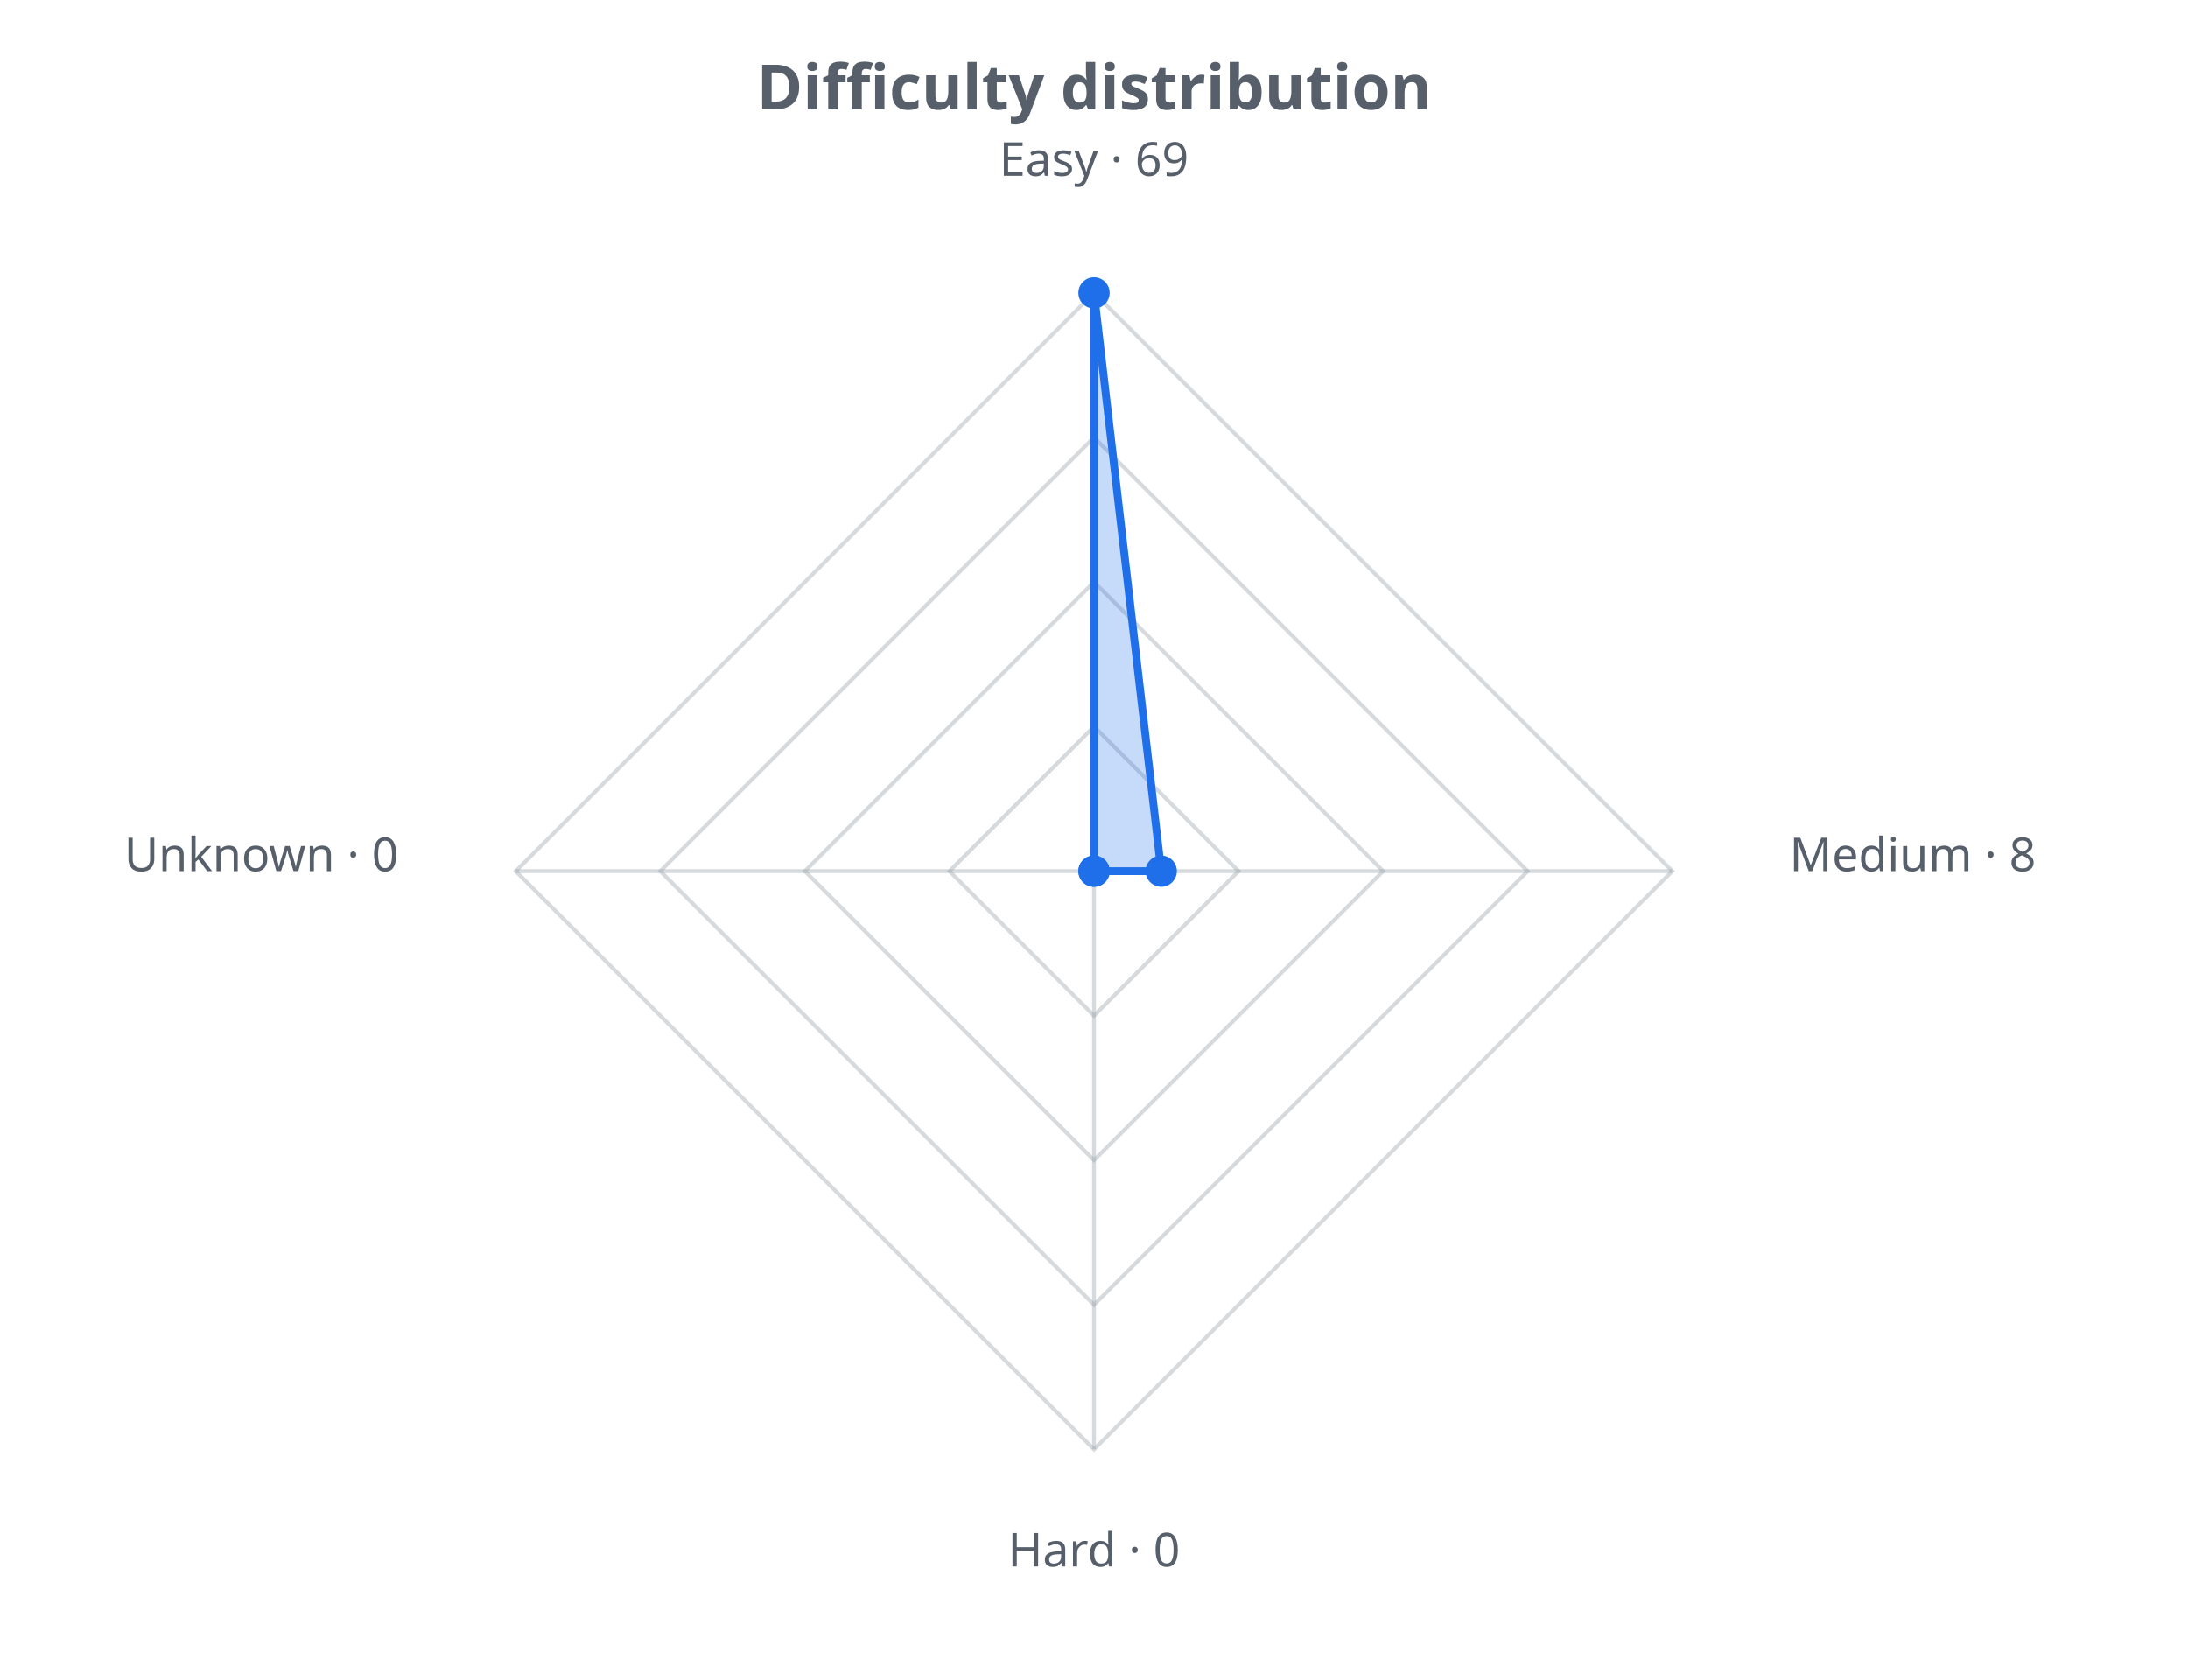
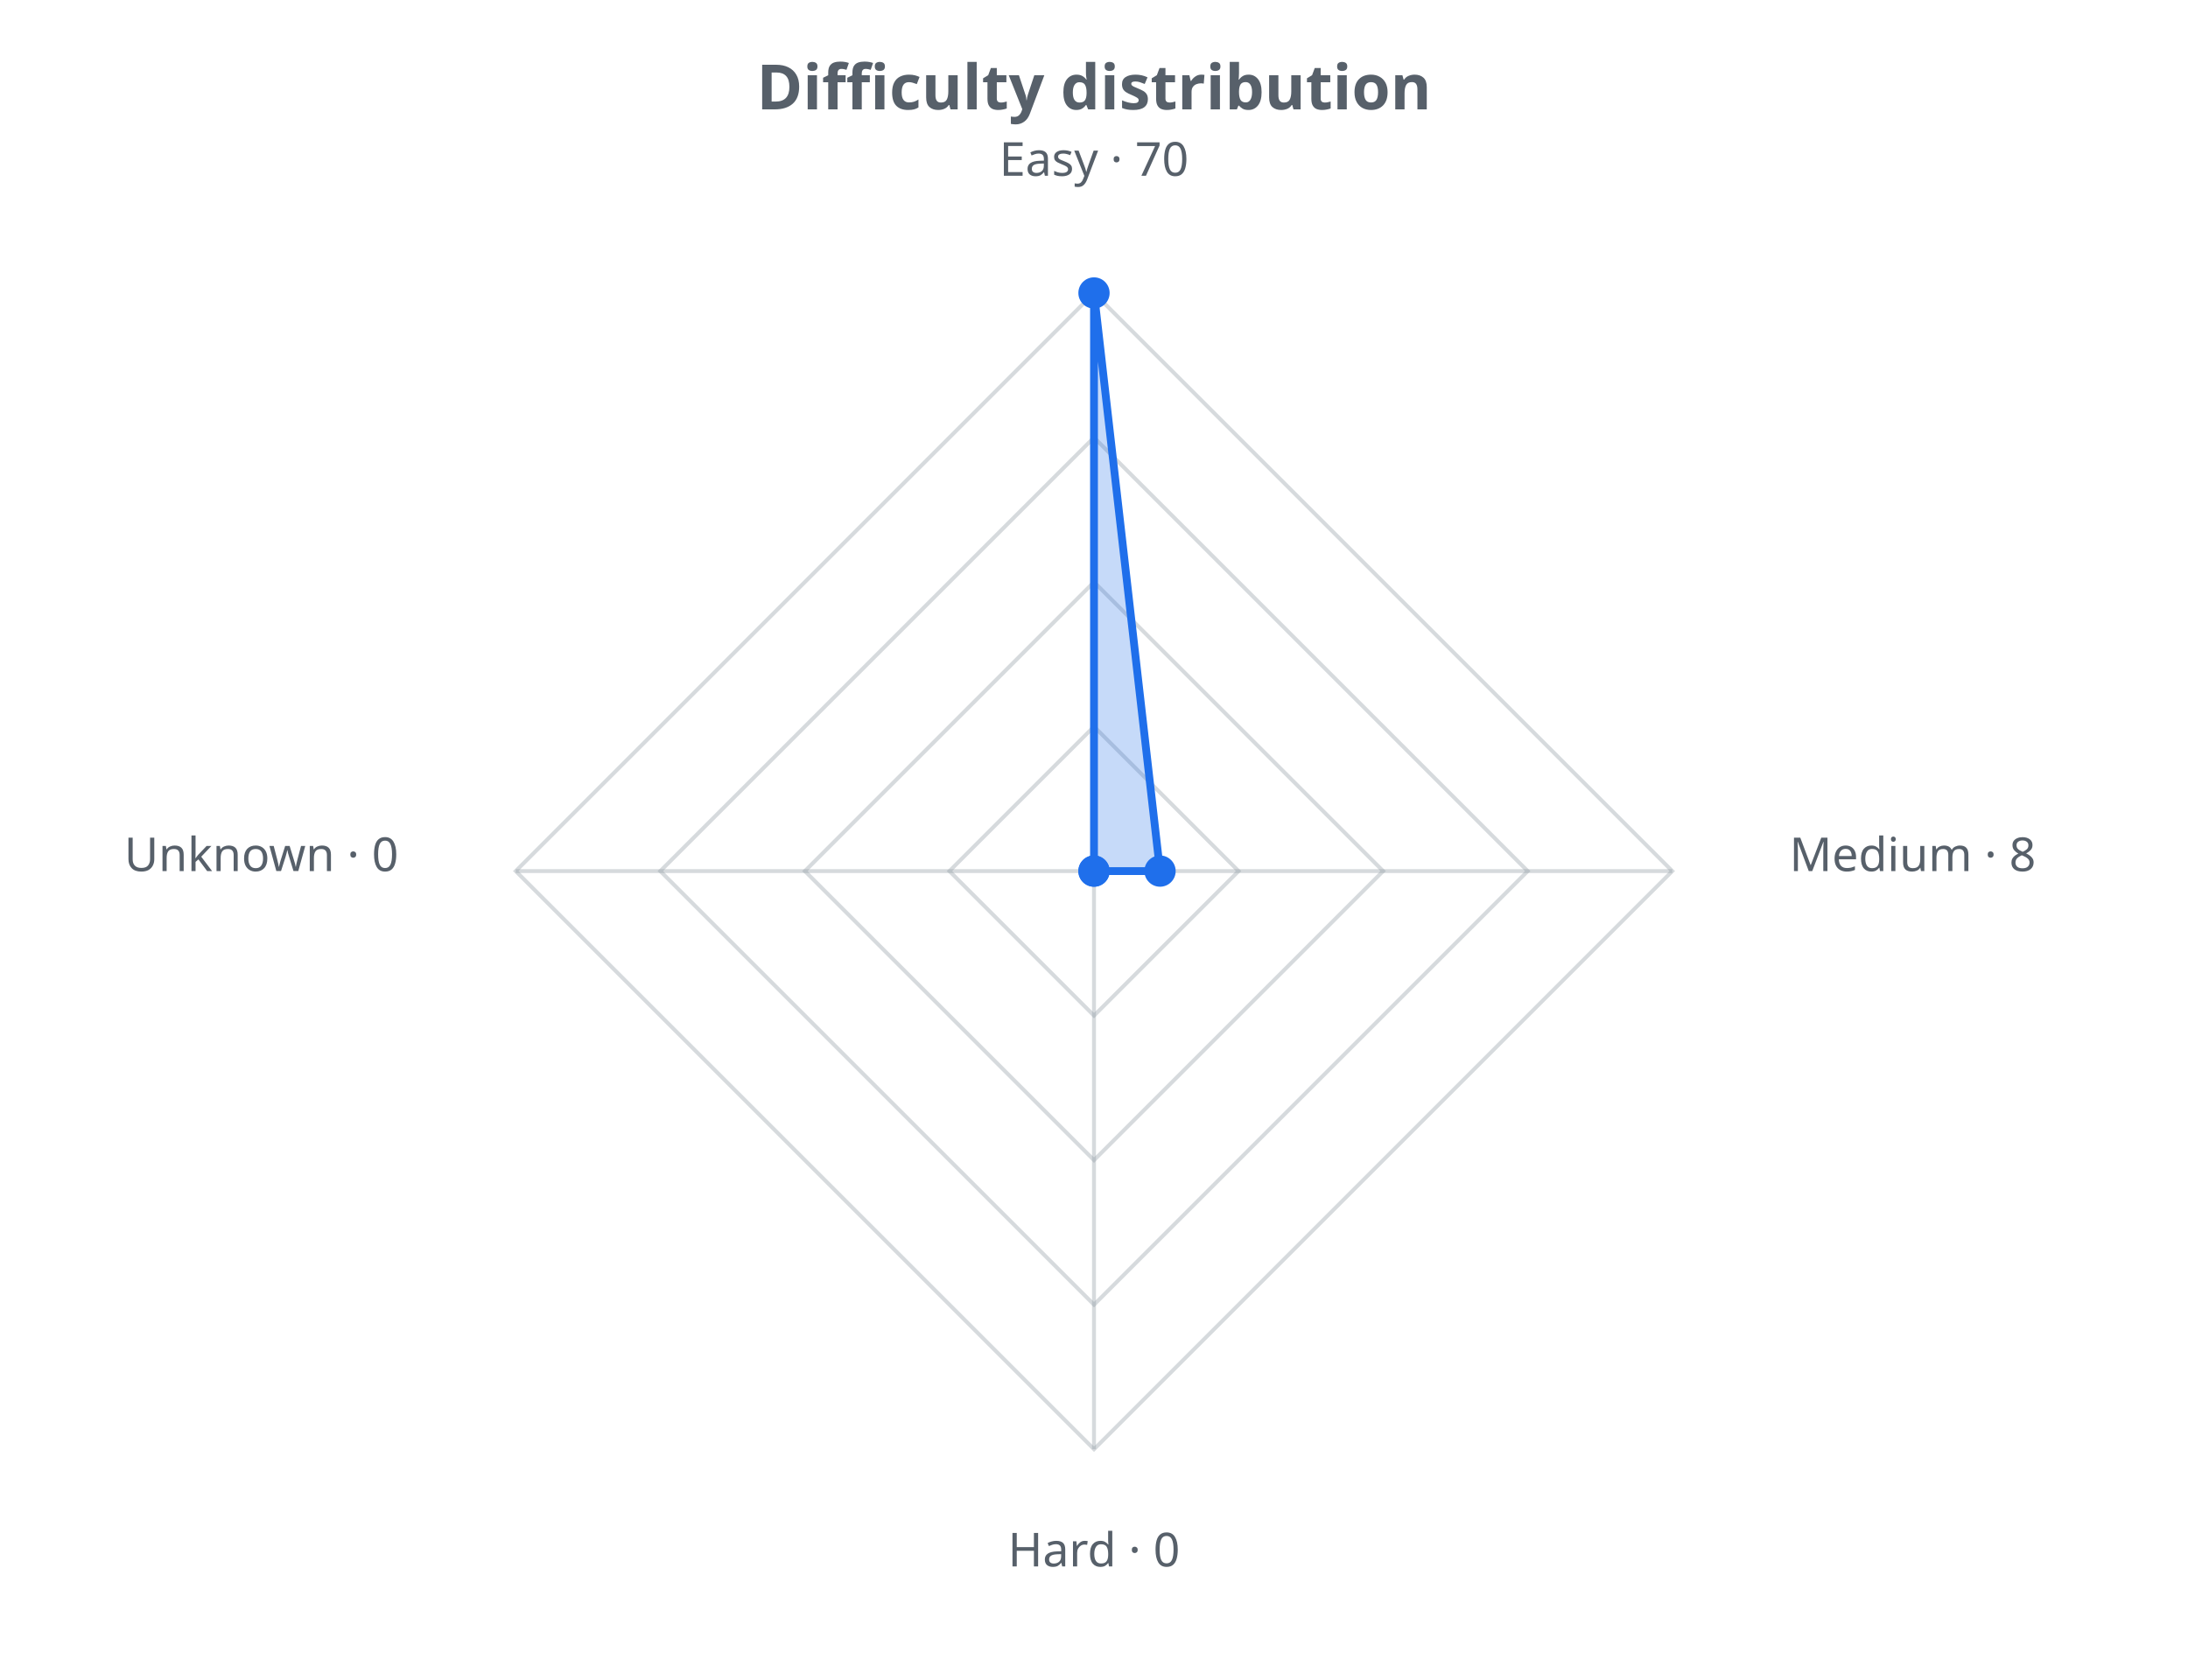
<svg xmlns="http://www.w3.org/2000/svg" width="560" height="430" viewBox="0 0 560 430" role="img">
  <defs>
    <style>.t{fill:#57606a;font-family:sans-serif}.g{stroke:#8b949e;stroke-opacity:.35;fill:none}@media (prefers-color-scheme: dark){.t{fill:#c9d1d9}.g{stroke:#8b949e}</style>
  </defs>
  <text class="t" x="280.0" y="28" text-anchor="middle" font-size="16" font-weight="bold">Difficulty distribution</text>
  <polygon class="g" stroke-width="1" points="280.0,186.0 317.0,223.0 280.0,260.0 243.0,223.0" />
  <polygon class="g" stroke-width="1" points="280.0,149.0 354.0,223.0 280.0,297.0 206.0,223.0" />
  <polygon class="g" stroke-width="1" points="280.0,112.0 391.0,223.0 280.0,334.0 169.0,223.0" />
  <polygon class="g" stroke-width="1" points="280.0,75.0 428.0,223.0 280.0,371.0 132.0,223.0" />
  <line class="g" x1="280.0" y1="223.0" x2="280.0" y2="75.0" />
  <line class="g" x1="280.0" y1="223.0" x2="428.0" y2="223.0" />
  <line class="g" x1="280.0" y1="223.0" x2="280.0" y2="371.0" />
  <line class="g" x1="280.0" y1="223.0" x2="132.0" y2="223.0" />
-   <polygon points="280.0,75.0 297.2,223.0 280.0,223.0 280.0,223.0" fill="#1f6feb" fill-opacity="0.25" stroke="#1f6feb" stroke-width="2" />
+   <polygon points="280.0,75.0 296.9,223.0 280.0,223.0 280.0,223.0" fill="#1f6feb" fill-opacity="0.25" stroke="#1f6feb" stroke-width="2" />
  <circle cx="280.0" cy="75.0" r="4" fill="#1f6feb" />
-   <circle cx="297.2" cy="223.0" r="4" fill="#1f6feb" />
+   <circle cx="296.9" cy="223.0" r="4" fill="#1f6feb" />
  <circle cx="280.0" cy="223.0" r="4" fill="#1f6feb" />
  <circle cx="280.0" cy="223.0" r="4" fill="#1f6feb" />
-   <text class="t" x="280.0" y="45.0" text-anchor="middle" font-size="12">Easy · 69</text>
+   <text class="t" x="280.0" y="45.0" text-anchor="middle" font-size="12">Easy · 70</text>
  <text class="t" x="458.0" y="223.0" text-anchor="start" font-size="12">Medium · 8</text>
  <text class="t" x="280.0" y="401.0" text-anchor="middle" font-size="12">Hard · 0</text>
  <text class="t" x="102.0" y="223.0" text-anchor="end" font-size="12">Unknown · 0</text>
</svg>
